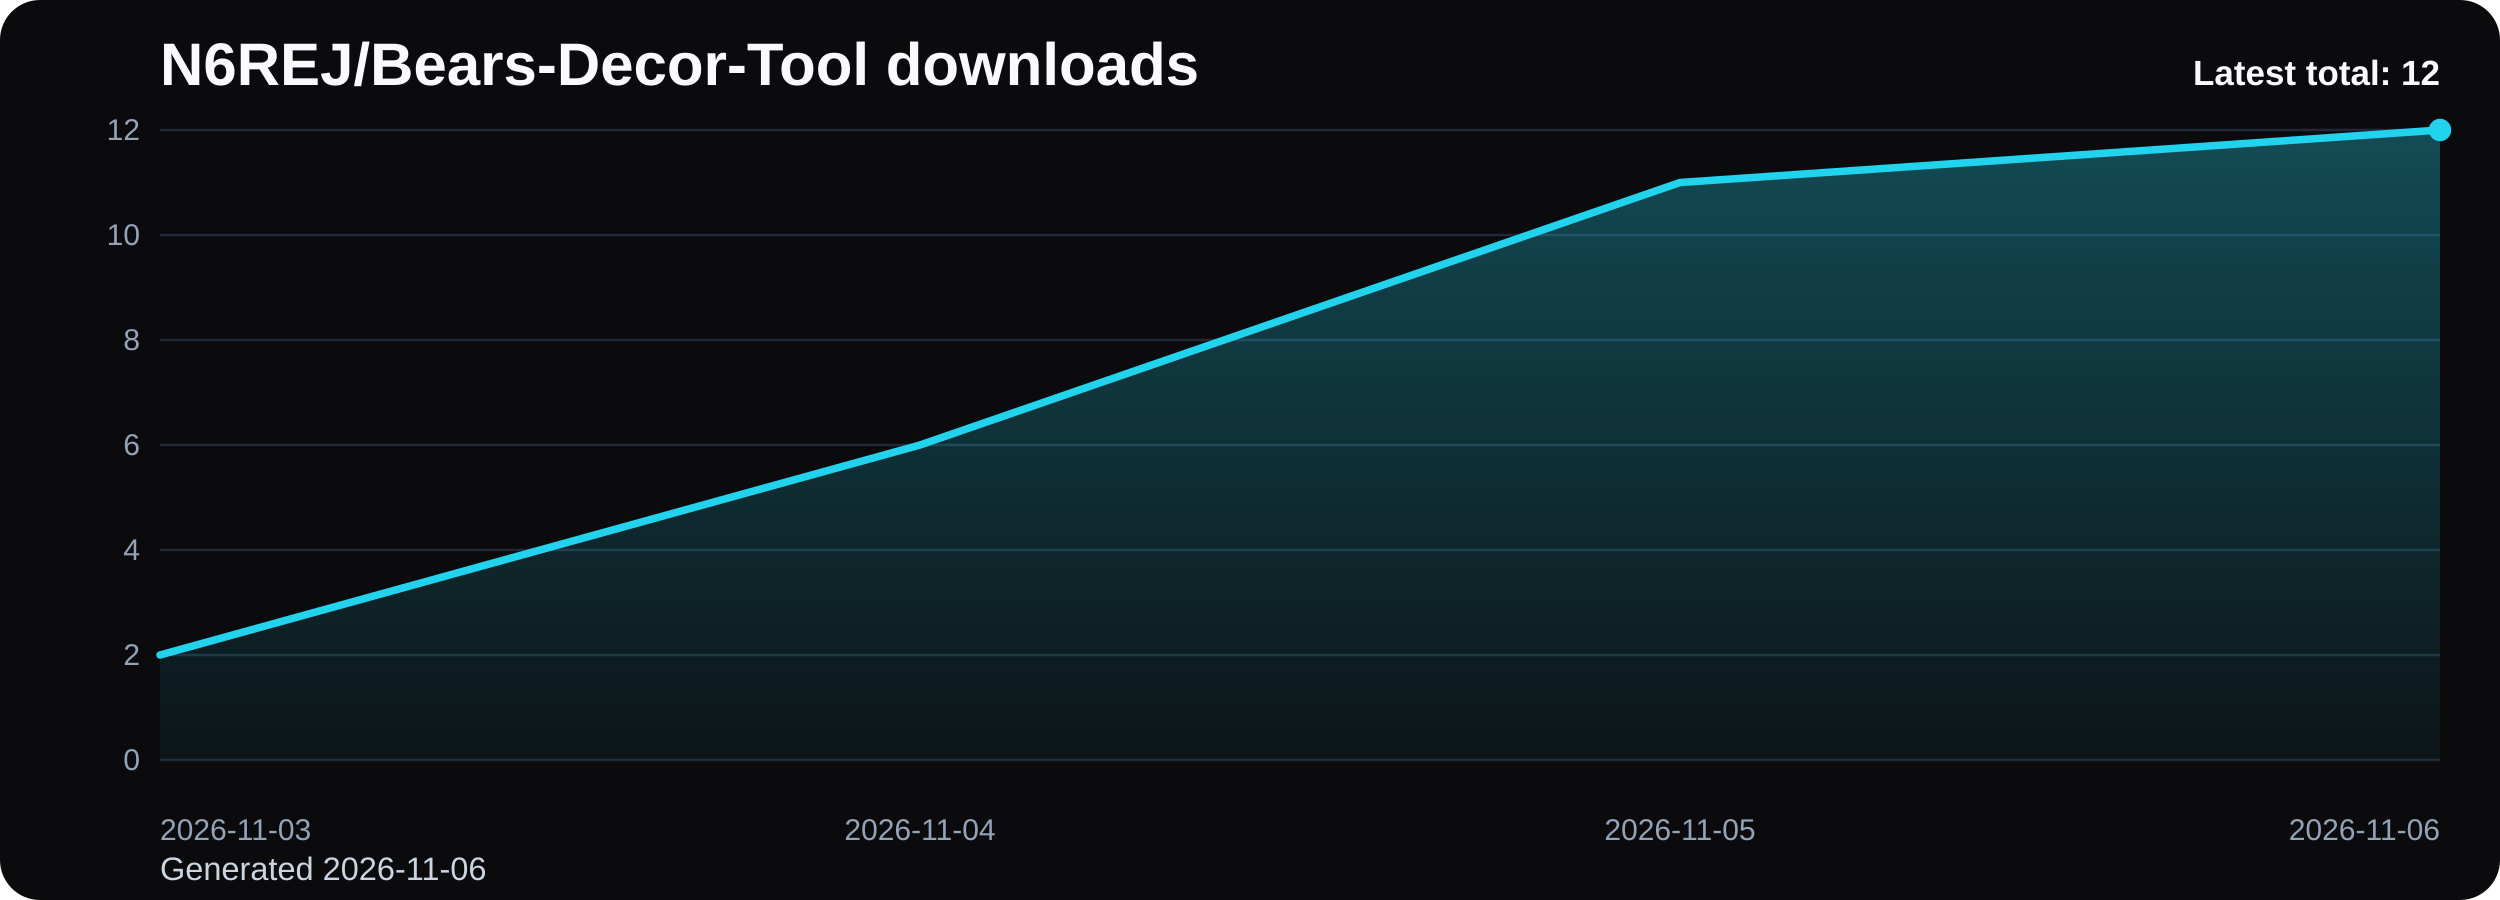
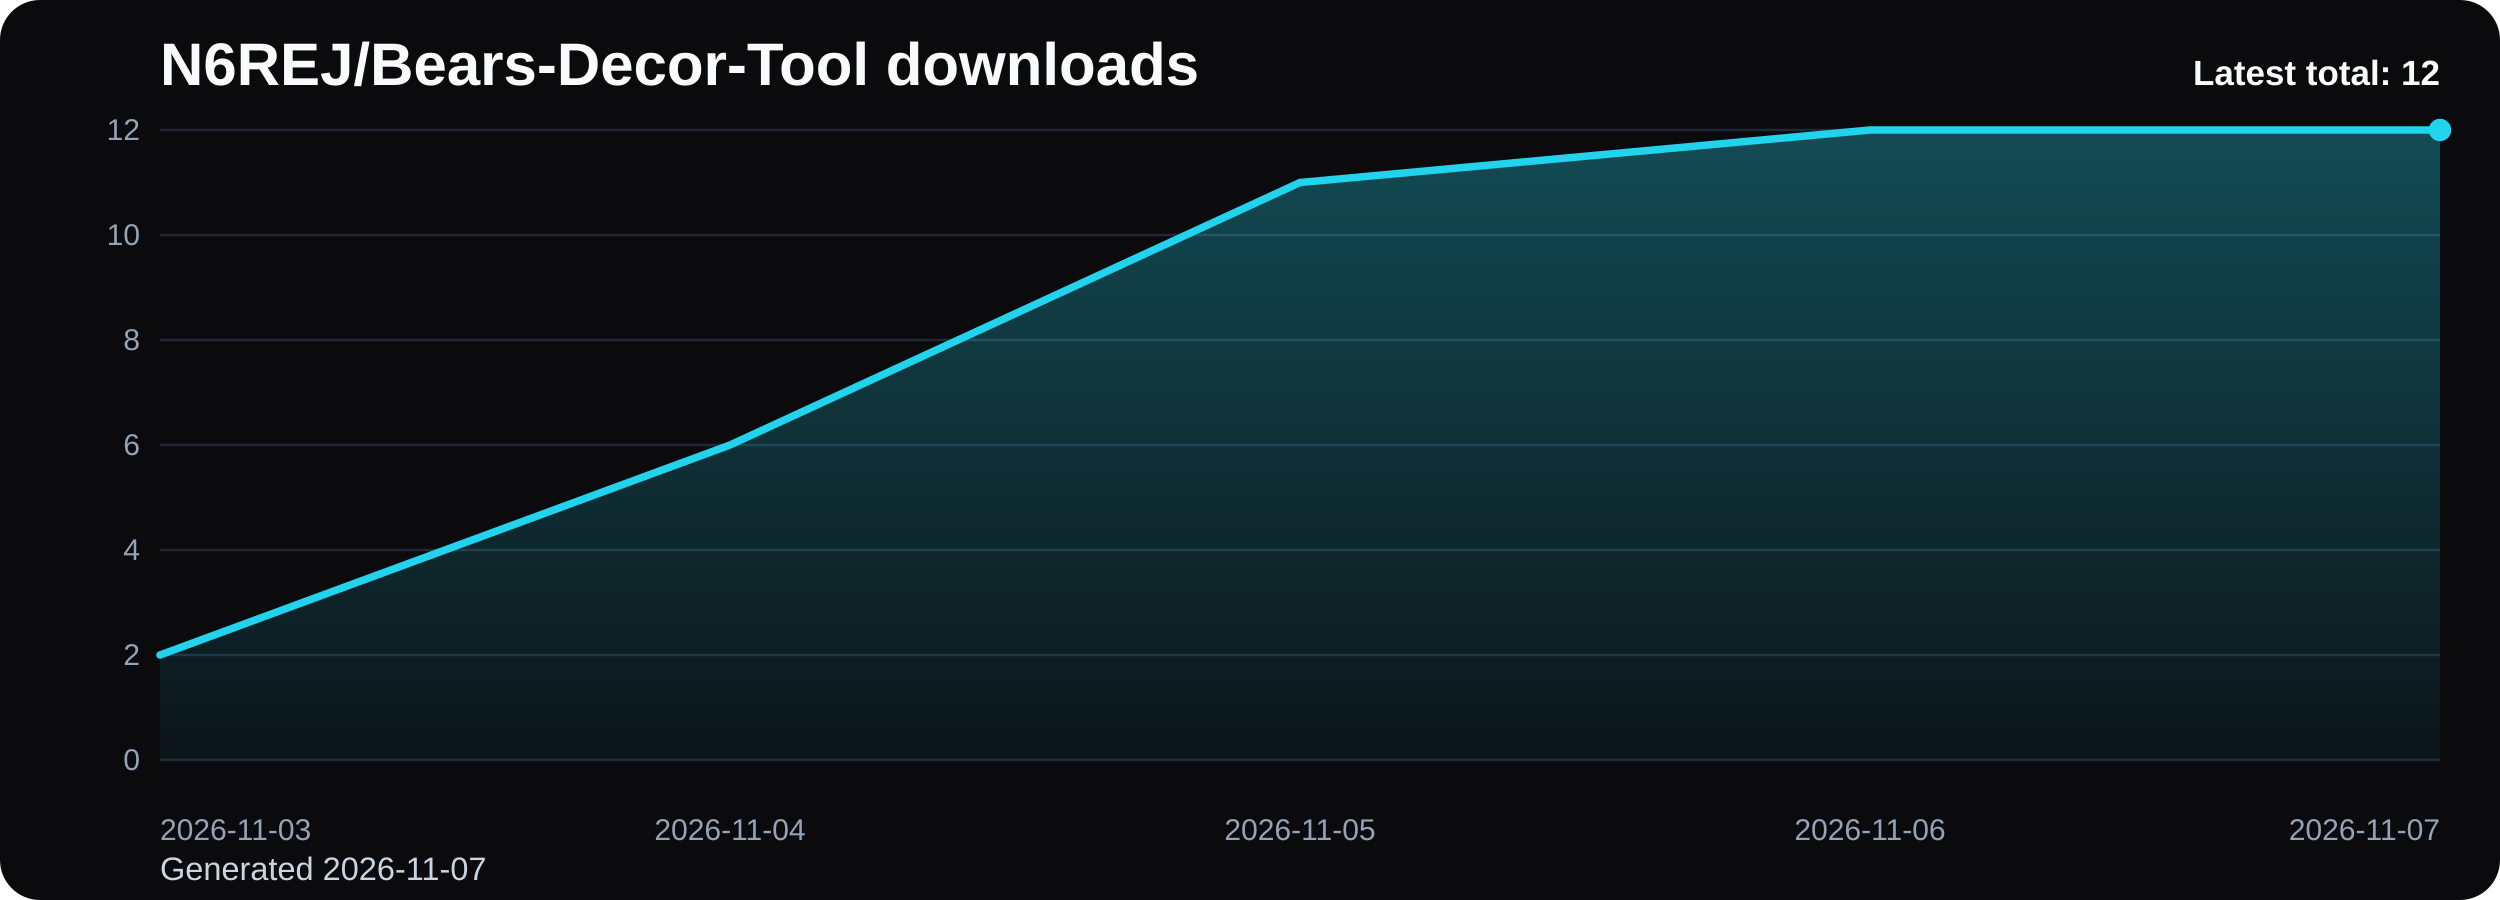
<svg xmlns="http://www.w3.org/2000/svg" viewBox="0 0 1000 360" role="img" aria-label="N6REJ/Bears-Decor-Tool downloads chart">
  <defs>
    <linearGradient id="fill-total-trend-black" x1="0" y1="0" x2="0" y2="1">
      <stop offset="0%" stop-color="#22d3ee" stop-opacity="0.32" />
      <stop offset="100%" stop-color="#22d3ee" stop-opacity="0.05" />
    </linearGradient>
    <style>
      .bg { fill: #0b0b0d; }
      .title { font: 700 24px Arial, sans-serif; fill: #f8fafc; }
      .sub { font: 400 13px Arial, sans-serif; fill: #cbd5e1; }
      .grid { stroke: #1f2937; stroke-width: 1; }
      .axis { font: 400 12px Arial, sans-serif; fill: #94a3b8; }
      .line { fill: none; stroke: #22d3ee; stroke-width: 3; stroke-linecap: round; stroke-linejoin: round; }
      .dot { fill: #22d3ee; }
      .value { font: 600 11px Arial, sans-serif; fill: #cbd5e1; }
      .latest { font: 700 14px Arial, sans-serif; fill: #f8fafc; }
    </style>
  </defs>
  <rect class="bg" x="0" y="0" width="1000" height="360" rx="16" />
  <text class="title" x="64" y="34">N6REJ/Bears-Decor-Tool downloads</text>
-   <text class="sub" x="64" y="352">Generated 2026-11-06</text>
+   <text class="sub" x="64" y="352">Generated 2026-11-07</text>
  <line x1="64" y1="52.00" x2="976" y2="52.00" class="grid" />
  <text x="56" y="56.00" text-anchor="end" class="axis">12</text>
  <line x1="64" y1="94.00" x2="976" y2="94.00" class="grid" />
  <text x="56" y="98.00" text-anchor="end" class="axis">10</text>
  <line x1="64" y1="136.00" x2="976" y2="136.00" class="grid" />
  <text x="56" y="140.00" text-anchor="end" class="axis">8</text>
  <line x1="64" y1="178.00" x2="976" y2="178.00" class="grid" />
  <text x="56" y="182.00" text-anchor="end" class="axis">6</text>
  <line x1="64" y1="220.00" x2="976" y2="220.00" class="grid" />
  <text x="56" y="224.00" text-anchor="end" class="axis">4</text>
  <line x1="64" y1="262.00" x2="976" y2="262.00" class="grid" />
  <text x="56" y="266.00" text-anchor="end" class="axis">2</text>
  <line x1="64" y1="304.00" x2="976" y2="304.00" class="grid" />
  <text x="56" y="308.00" text-anchor="end" class="axis">0</text>
-   <path d="M 64.00 304 L 64.00 262.00 L 368.00 178.00 L 672.00 73.00 L 976.00 52.00 L 976.00 304 Z" fill="url(#fill-total-trend-black)" />
-   <polyline class="line" points="64.00,262.00 368.00,178.00 672.00,73.00 976.00,52.00" />
+   <path d="M 64.00 304 L 64.00 262.00 L 292.00 178.00 L 520.00 73.00 L 748.00 52.00 L 976.00 52.00 L 976.00 304 Z" fill="url(#fill-total-trend-black)" />
+   <polyline class="line" points="64.00,262.00 292.00,178.00 520.00,73.00 748.00,52.00 976.00,52.00" />
  <circle class="dot" cx="976.00" cy="52.00" r="4.5" />
  <text class="axis" x="64.00" y="336" text-anchor="start">2026-11-03</text>
-   <text class="axis" x="368.00" y="336" text-anchor="middle">2026-11-04</text>
-   <text class="axis" x="672.00" y="336" text-anchor="middle">2026-11-05</text>
-   <text class="axis" x="976.00" y="336" text-anchor="end">2026-11-06</text>
+   <text class="axis" x="292.00" y="336" text-anchor="middle">2026-11-04</text>
+   <text class="axis" x="520.00" y="336" text-anchor="middle">2026-11-05</text>
+   <text class="axis" x="748.00" y="336" text-anchor="middle">2026-11-06</text>
+   <text class="axis" x="976.00" y="336" text-anchor="end">2026-11-07</text>
  <text class="latest" x="976" y="34" text-anchor="end">Latest total: 12</text>
</svg>
